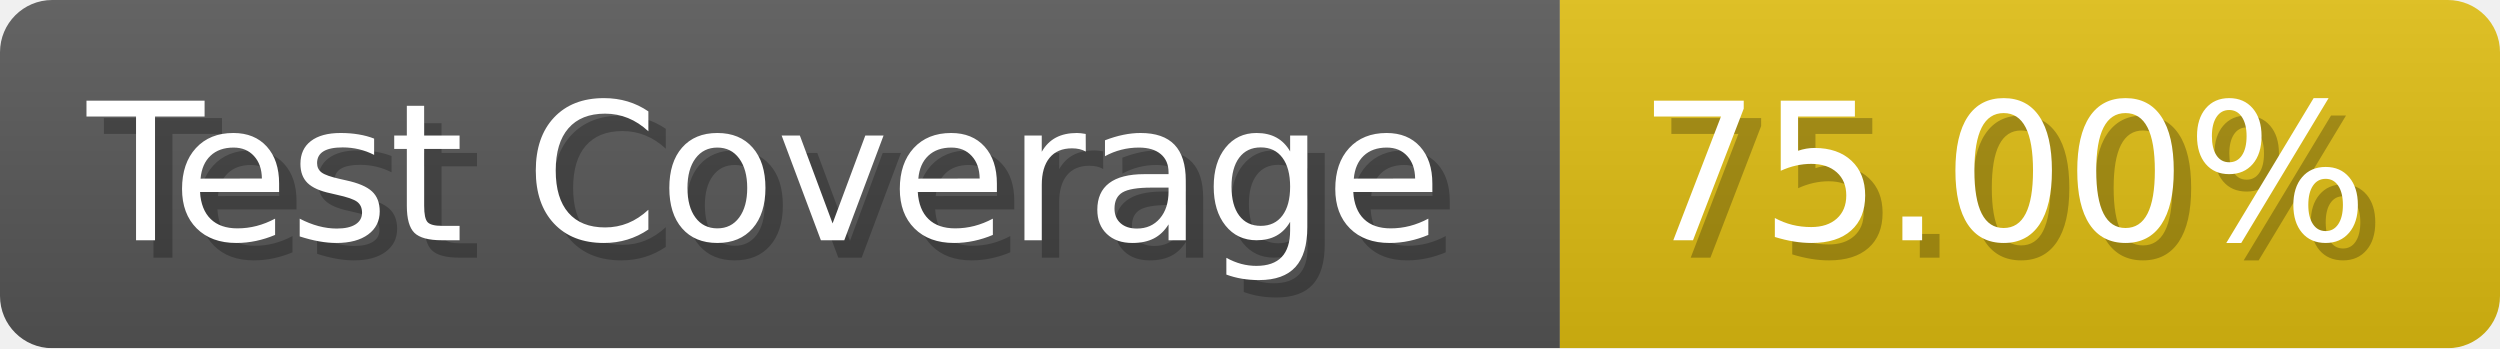
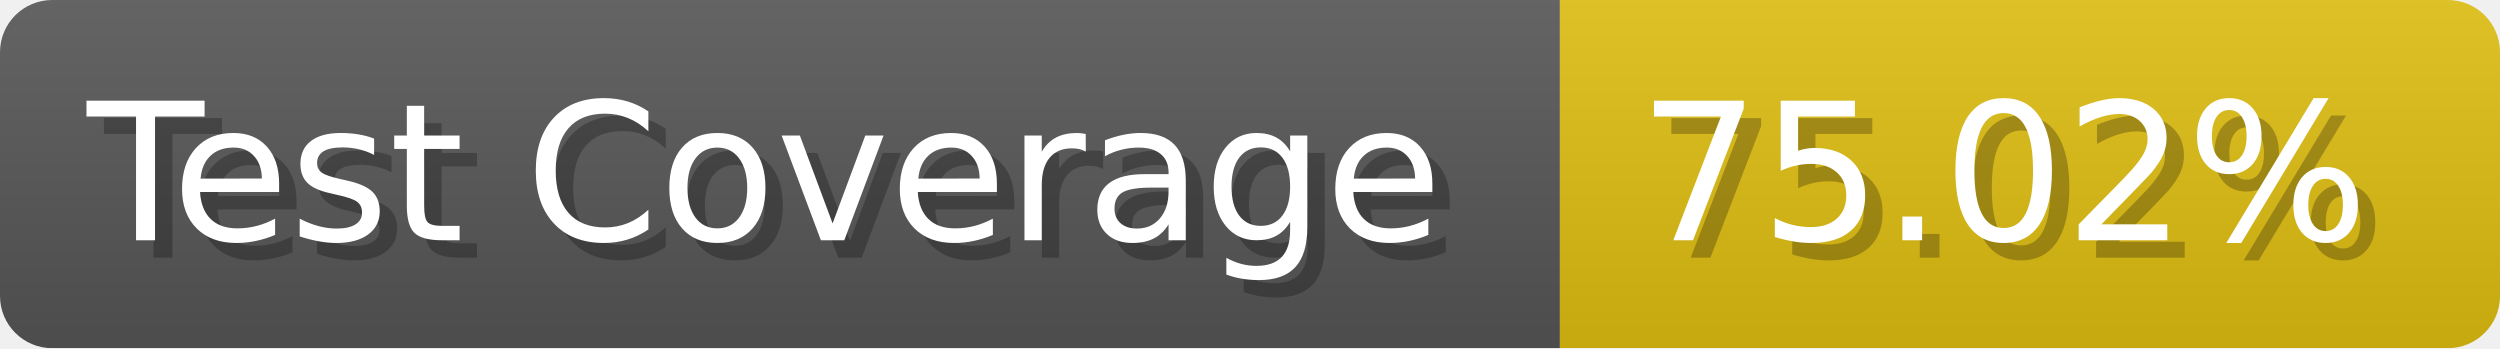
- <svg xmlns="http://www.w3.org/2000/svg" width="143.6" height="20" viewBox="0 0 1436 200" role="img" aria-label="Test Coverage: 75.00%">
+ <svg xmlns="http://www.w3.org/2000/svg" width="143.6" height="20" viewBox="0 0 1436 200" role="img" aria-label="Test Coverage: 75.02%">
  <linearGradient id="a" x2="0" y2="100%">
    <stop offset="0" stop-opacity=".1" stop-color="#EEE" />
    <stop offset="1" stop-opacity=".1" />
  </linearGradient>
  <mask id="m">
    <rect width="1436" height="200" rx="30" fill="#FFF" />
  </mask>
  <g mask="url(#m)">
    <rect width="896" height="200" fill="#555" />
    <rect width="540" height="200" fill="#DB1" x="896" />
    <rect width="1436" height="200" fill="url(#a)" />
  </g>
  <g aria-hidden="true" fill="#fff" text-anchor="start" font-family="Verdana,DejaVu Sans,sans-serif" font-size="110">
    <text x="60" y="148" textLength="796" fill="#000" opacity="0.25">Test Coverage</text>
    <text x="50" y="138" textLength="796">Test Coverage</text>
-     <text x="951" y="148" textLength="440" fill="#000" opacity="0.25">75.00%</text>
-     <text x="941" y="138" textLength="440">75.00%</text>
+     <text x="951" y="148" textLength="440" fill="#000" opacity="0.25">75.02%</text>
+     <text x="941" y="138" textLength="440">75.02%</text>
  </g>
</svg>
